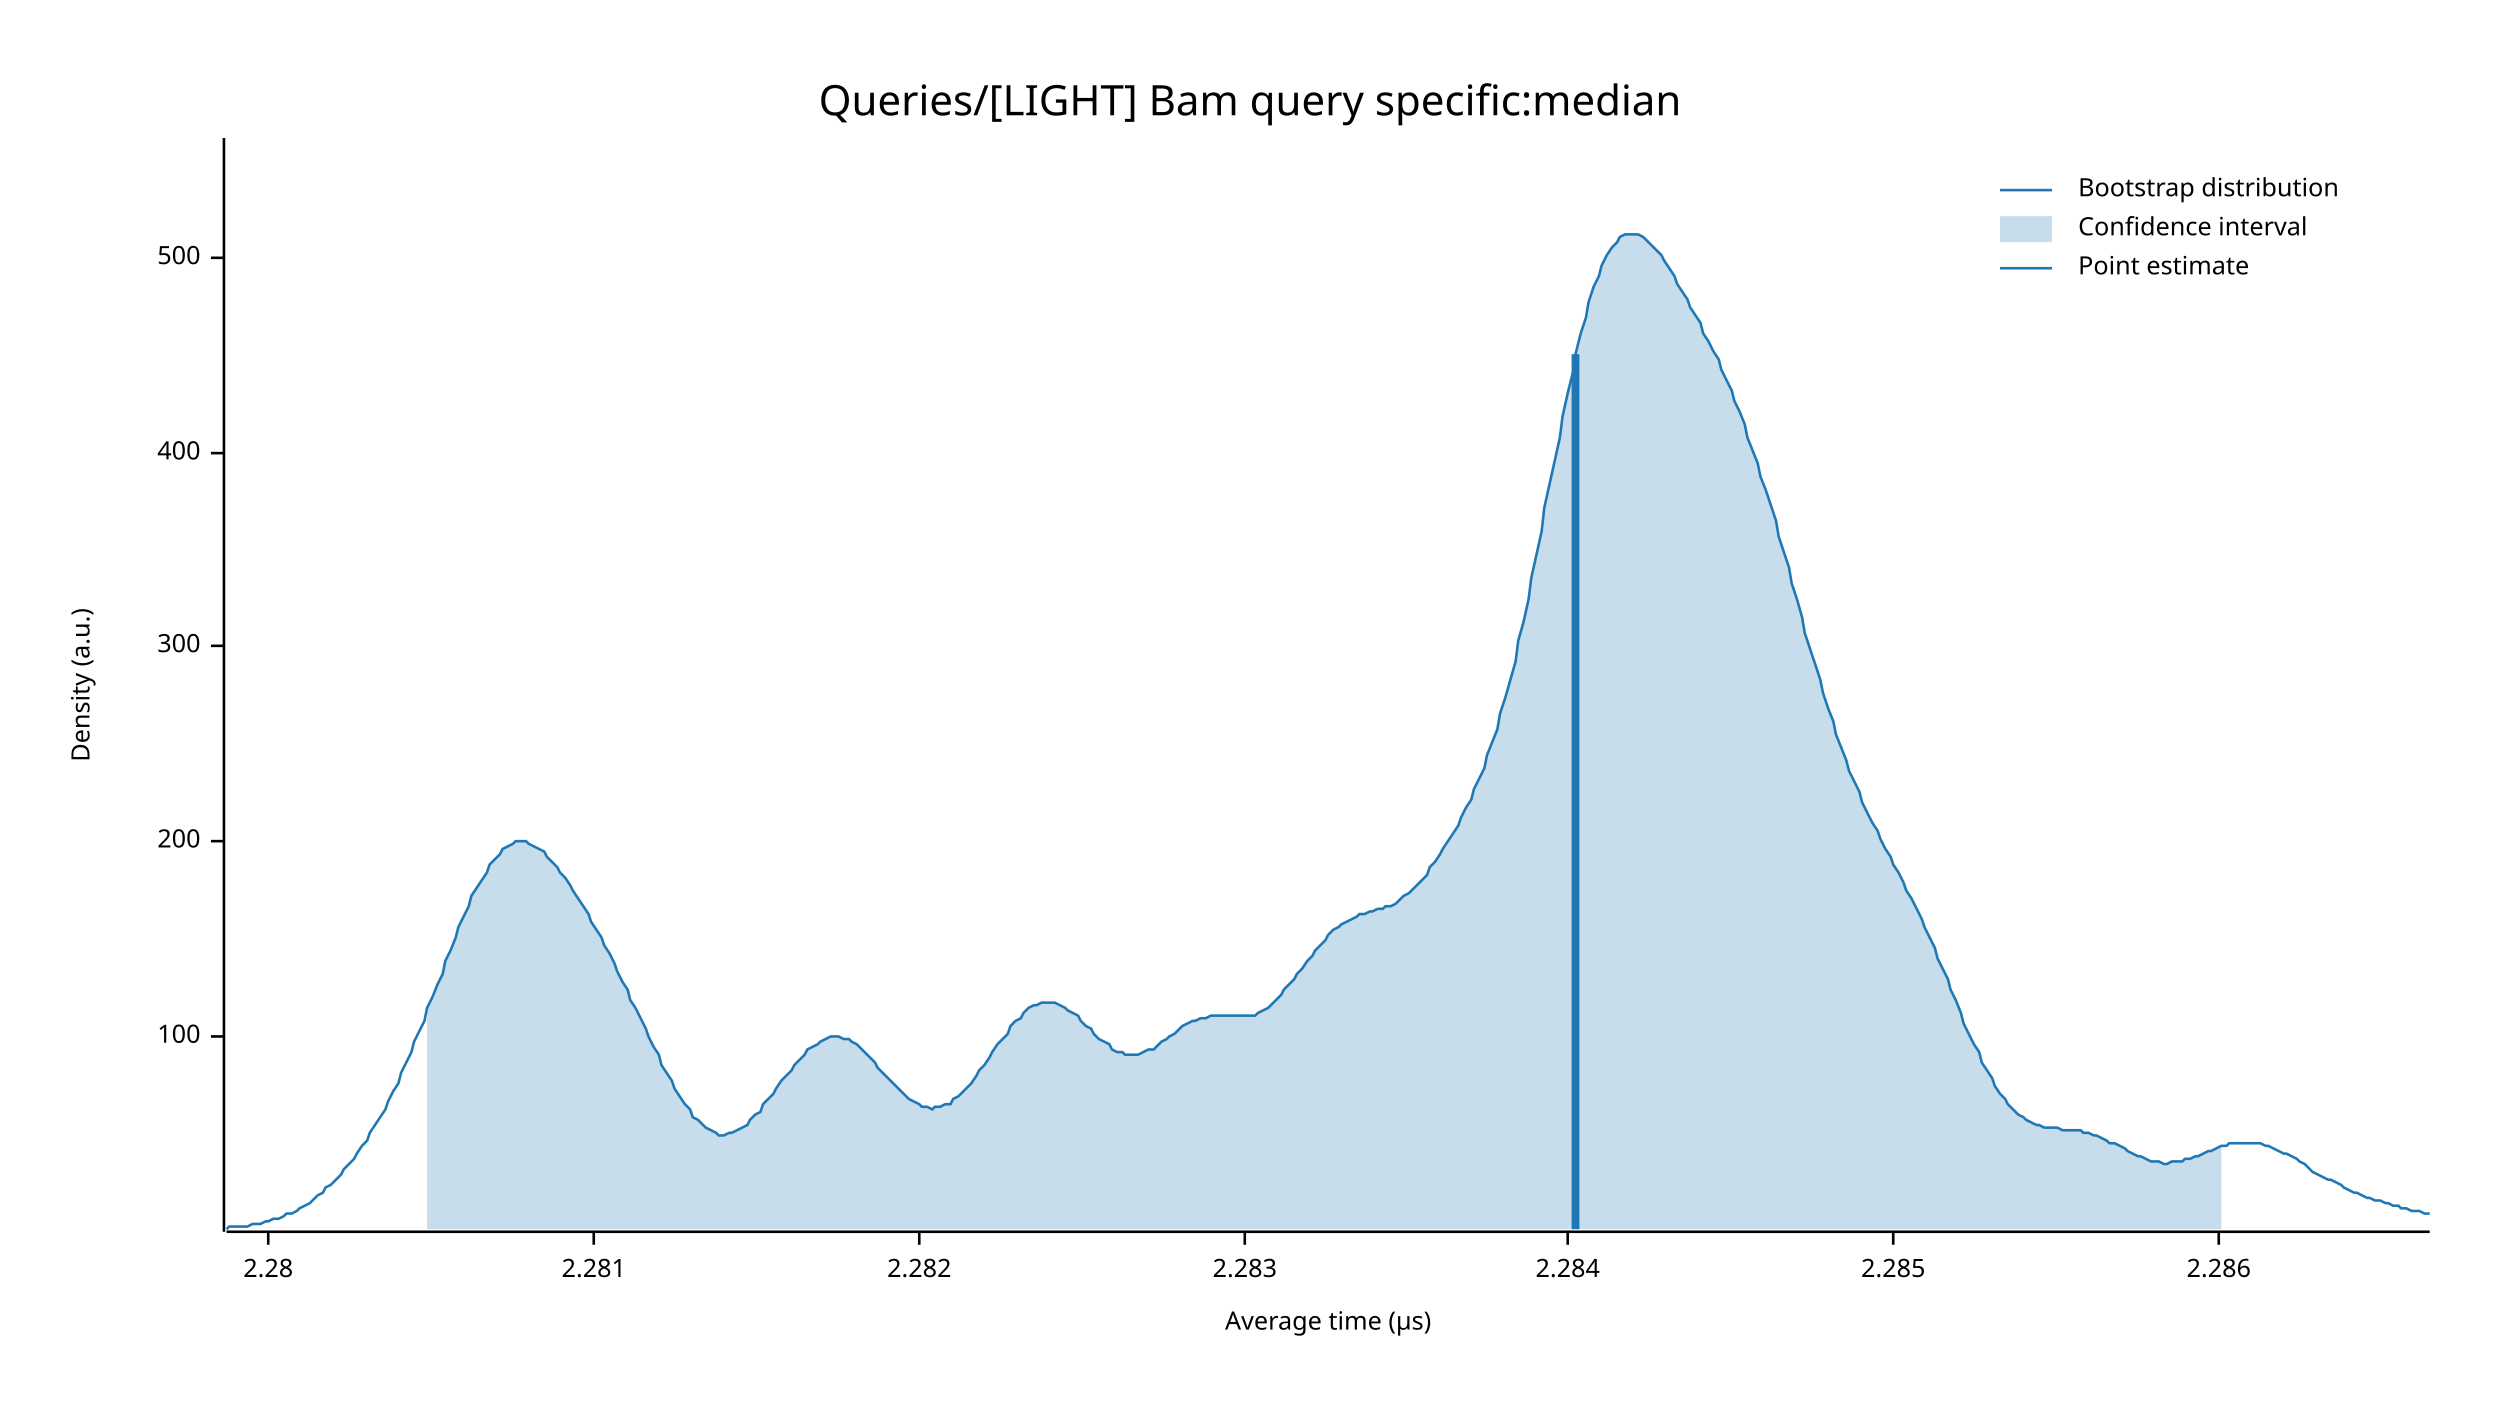
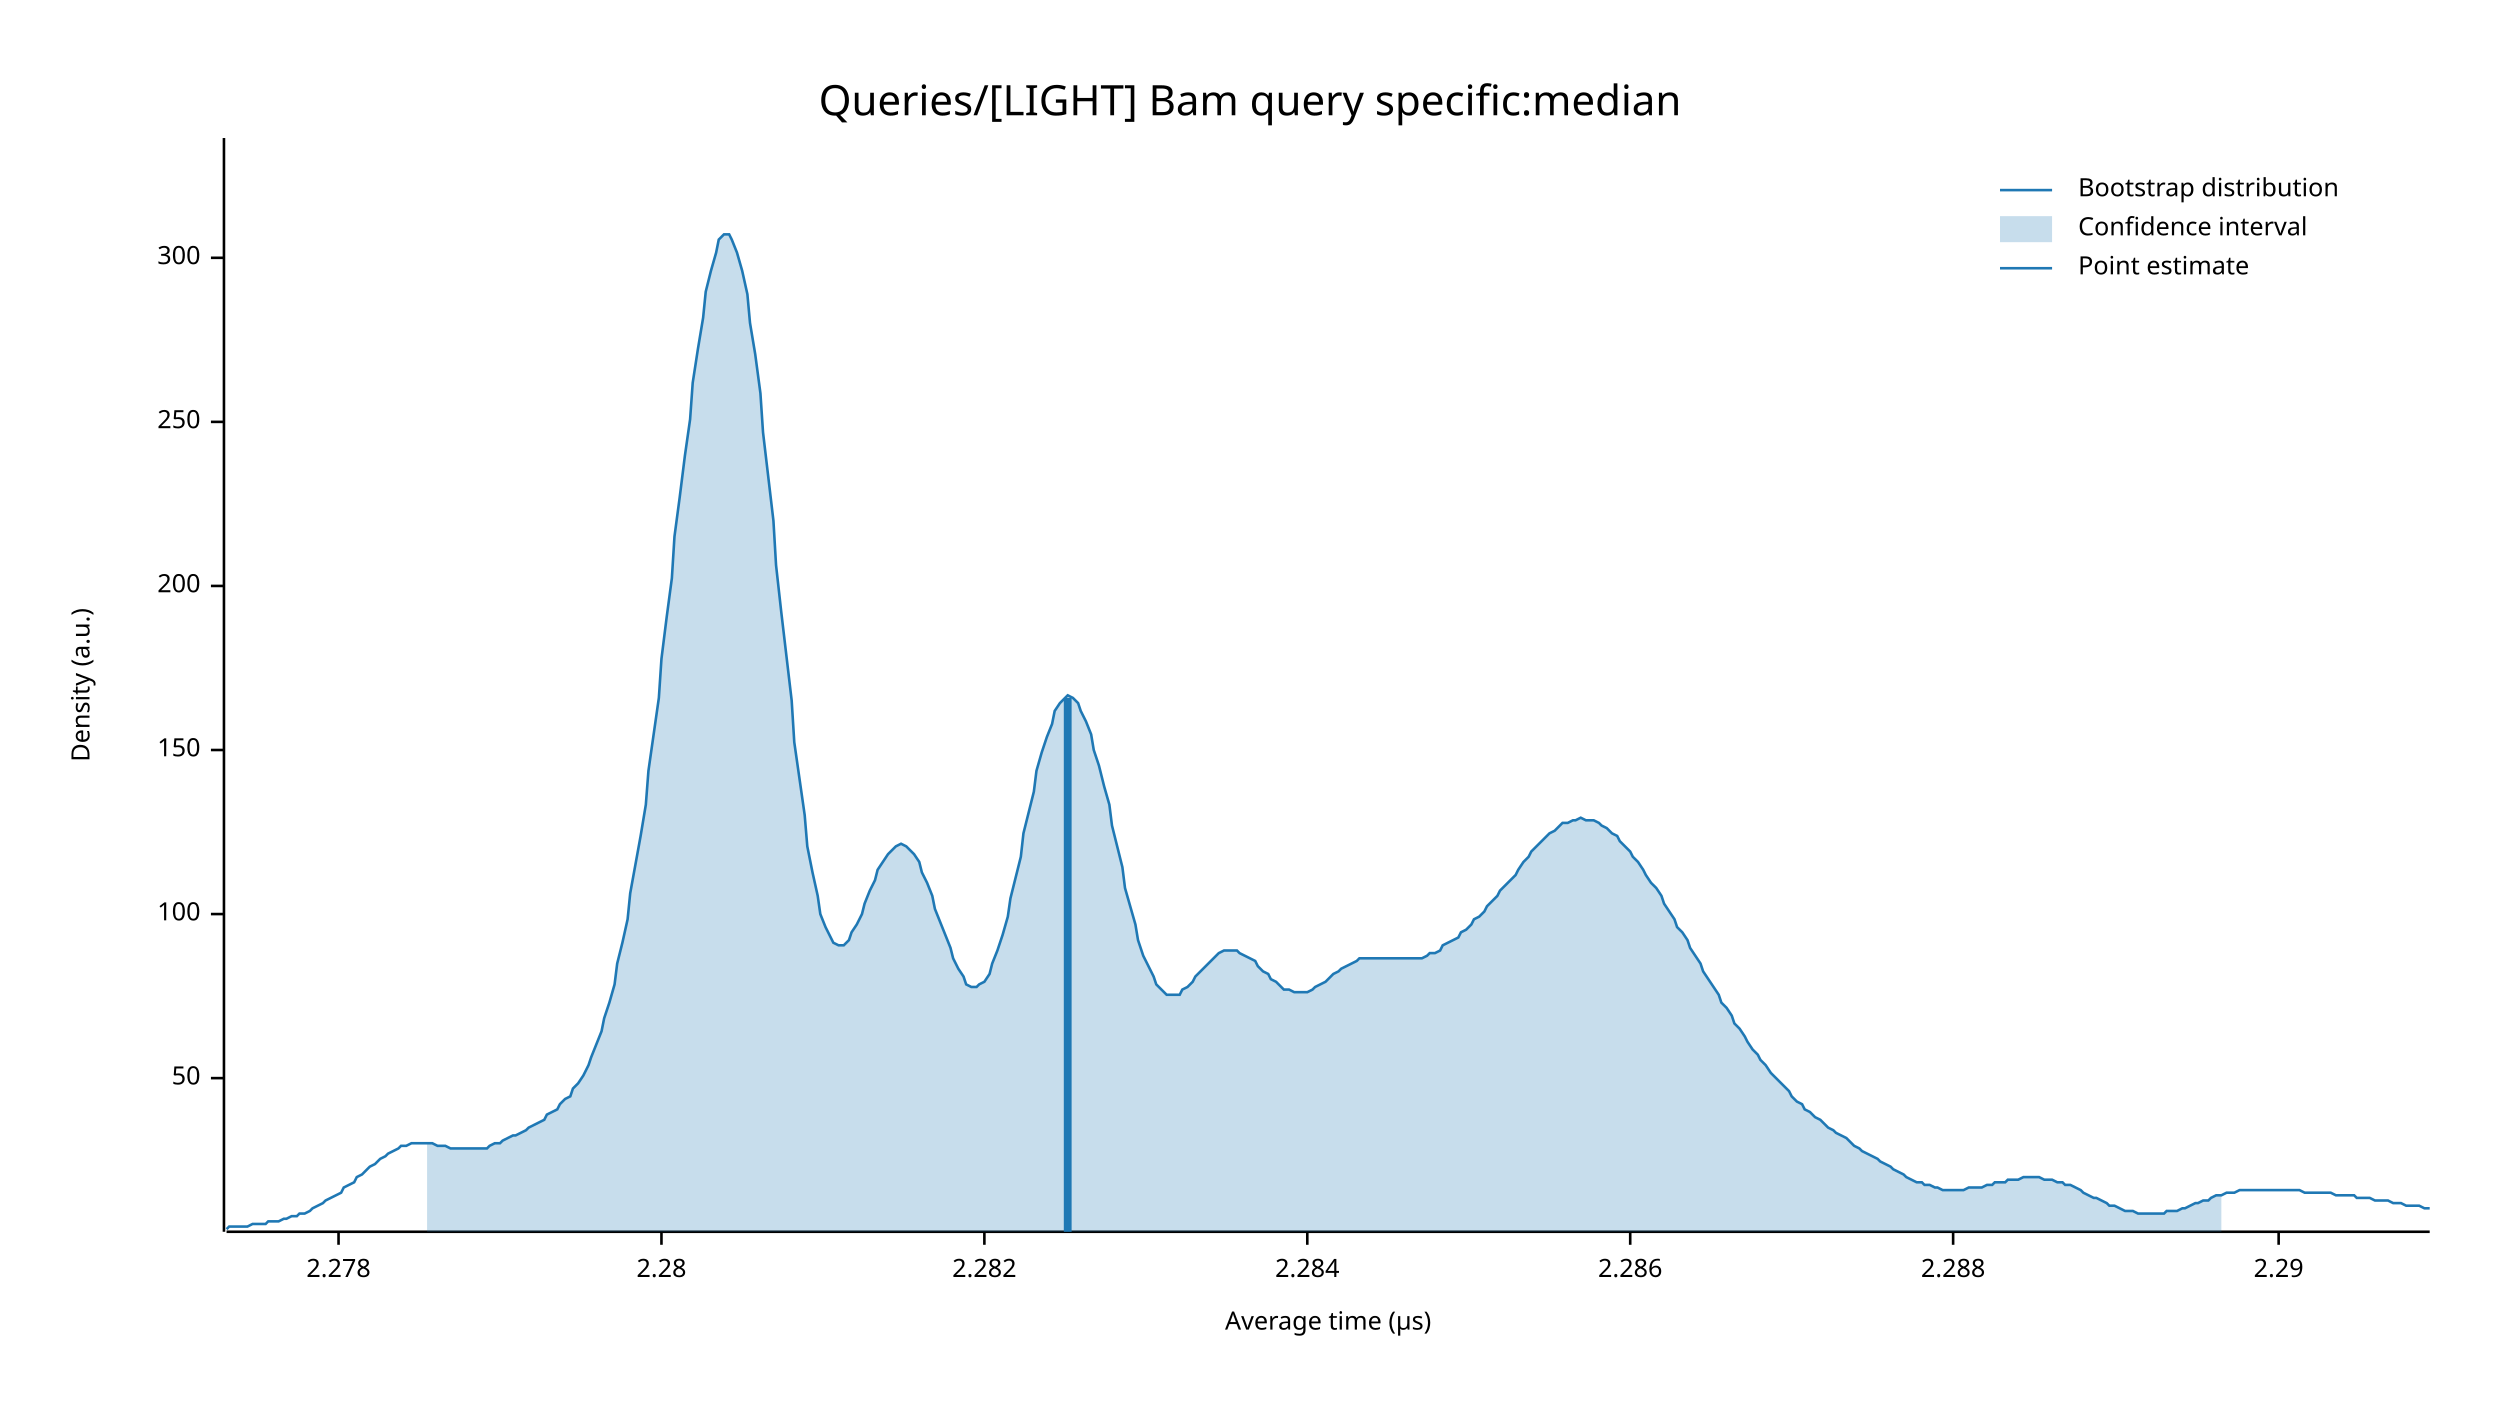
<svg xmlns="http://www.w3.org/2000/svg" width="960" height="540" viewBox="0 0 960 540">
  <text x="480" y="32" dy="0.76em" text-anchor="middle" font-family="sans-serif" font-size="16.129" opacity="1" fill="#000000">
Queries/[LIGHT] Bam query specific:median
</text>
  <text x="27" y="263" dy="0.76em" text-anchor="middle" font-family="sans-serif" font-size="9.677" opacity="1" fill="#000000" transform="rotate(270, 27, 263)">
Density (a.u.)
</text>
  <text x="510" y="513" dy="-0.5ex" text-anchor="middle" font-family="sans-serif" font-size="9.677" opacity="1" fill="#000000">
Average time (µs)
</text>
  <polyline fill="none" opacity="1" stroke="#000000" stroke-width="1" points="86,53 86,473 " />
-   <text x="77" y="398" dy="0.5ex" text-anchor="end" font-family="sans-serif" font-size="9.677" opacity="1" fill="#000000">
+   <text x="77" y="414" dy="0.5ex" text-anchor="end" font-family="sans-serif" font-size="9.677" opacity="1" fill="#000000">
+ 50
+ </text>
+   <polyline fill="none" opacity="1" stroke="#000000" stroke-width="1" points="81,414 86,414 " />
+   <text x="77" y="351" dy="0.5ex" text-anchor="end" font-family="sans-serif" font-size="9.677" opacity="1" fill="#000000">
100
</text>
-   <polyline fill="none" opacity="1" stroke="#000000" stroke-width="1" points="81,398 86,398 " />
-   <text x="77" y="323" dy="0.5ex" text-anchor="end" font-family="sans-serif" font-size="9.677" opacity="1" fill="#000000">
+   <polyline fill="none" opacity="1" stroke="#000000" stroke-width="1" points="81,351 86,351 " />
+   <text x="77" y="288" dy="0.5ex" text-anchor="end" font-family="sans-serif" font-size="9.677" opacity="1" fill="#000000">
+ 150
+ </text>
+   <polyline fill="none" opacity="1" stroke="#000000" stroke-width="1" points="81,288 86,288 " />
+   <text x="77" y="225" dy="0.5ex" text-anchor="end" font-family="sans-serif" font-size="9.677" opacity="1" fill="#000000">
200
</text>
-   <polyline fill="none" opacity="1" stroke="#000000" stroke-width="1" points="81,323 86,323 " />
-   <text x="77" y="248" dy="0.5ex" text-anchor="end" font-family="sans-serif" font-size="9.677" opacity="1" fill="#000000">
+   <polyline fill="none" opacity="1" stroke="#000000" stroke-width="1" points="81,225 86,225 " />
+   <text x="77" y="162" dy="0.5ex" text-anchor="end" font-family="sans-serif" font-size="9.677" opacity="1" fill="#000000">
+ 250
+ </text>
+   <polyline fill="none" opacity="1" stroke="#000000" stroke-width="1" points="81,162 86,162 " />
+   <text x="77" y="99" dy="0.5ex" text-anchor="end" font-family="sans-serif" font-size="9.677" opacity="1" fill="#000000">
300
- </text>
-   <polyline fill="none" opacity="1" stroke="#000000" stroke-width="1" points="81,248 86,248 " />
-   <text x="77" y="174" dy="0.5ex" text-anchor="end" font-family="sans-serif" font-size="9.677" opacity="1" fill="#000000">
- 400
- </text>
-   <polyline fill="none" opacity="1" stroke="#000000" stroke-width="1" points="81,174 86,174 " />
-   <text x="77" y="99" dy="0.5ex" text-anchor="end" font-family="sans-serif" font-size="9.677" opacity="1" fill="#000000">
- 500
</text>
  <polyline fill="none" opacity="1" stroke="#000000" stroke-width="1" points="81,99 86,99 " />
  <polyline fill="none" opacity="1" stroke="#000000" stroke-width="1" points="87,473 933,473 " />
-   <text x="103" y="483" dy="0.76em" text-anchor="middle" font-family="sans-serif" font-size="9.677" opacity="1" fill="#000000">
+   <text x="130" y="483" dy="0.76em" text-anchor="middle" font-family="sans-serif" font-size="9.677" opacity="1" fill="#000000">
+ 2.278
+ </text>
+   <polyline fill="none" opacity="1" stroke="#000000" stroke-width="1" points="130,473 130,478 " />
+   <text x="254" y="483" dy="0.76em" text-anchor="middle" font-family="sans-serif" font-size="9.677" opacity="1" fill="#000000">
2.28
</text>
-   <polyline fill="none" opacity="1" stroke="#000000" stroke-width="1" points="103,473 103,478 " />
-   <text x="228" y="483" dy="0.76em" text-anchor="middle" font-family="sans-serif" font-size="9.677" opacity="1" fill="#000000">
- 2.281
- </text>
-   <polyline fill="none" opacity="1" stroke="#000000" stroke-width="1" points="228,473 228,478 " />
-   <text x="353" y="483" dy="0.76em" text-anchor="middle" font-family="sans-serif" font-size="9.677" opacity="1" fill="#000000">
+   <polyline fill="none" opacity="1" stroke="#000000" stroke-width="1" points="254,473 254,478 " />
+   <text x="378" y="483" dy="0.76em" text-anchor="middle" font-family="sans-serif" font-size="9.677" opacity="1" fill="#000000">
2.282
</text>
-   <polyline fill="none" opacity="1" stroke="#000000" stroke-width="1" points="353,473 353,478 " />
-   <text x="478" y="483" dy="0.76em" text-anchor="middle" font-family="sans-serif" font-size="9.677" opacity="1" fill="#000000">
- 2.283
- </text>
-   <polyline fill="none" opacity="1" stroke="#000000" stroke-width="1" points="478,473 478,478 " />
-   <text x="602" y="483" dy="0.76em" text-anchor="middle" font-family="sans-serif" font-size="9.677" opacity="1" fill="#000000">
+   <polyline fill="none" opacity="1" stroke="#000000" stroke-width="1" points="378,473 378,478 " />
+   <text x="502" y="483" dy="0.76em" text-anchor="middle" font-family="sans-serif" font-size="9.677" opacity="1" fill="#000000">
2.284
</text>
-   <polyline fill="none" opacity="1" stroke="#000000" stroke-width="1" points="602,473 602,478 " />
-   <text x="727" y="483" dy="0.76em" text-anchor="middle" font-family="sans-serif" font-size="9.677" opacity="1" fill="#000000">
- 2.285
- </text>
-   <polyline fill="none" opacity="1" stroke="#000000" stroke-width="1" points="727,473 727,478 " />
-   <text x="852" y="483" dy="0.76em" text-anchor="middle" font-family="sans-serif" font-size="9.677" opacity="1" fill="#000000">
+   <polyline fill="none" opacity="1" stroke="#000000" stroke-width="1" points="502,473 502,478 " />
+   <text x="626" y="483" dy="0.76em" text-anchor="middle" font-family="sans-serif" font-size="9.677" opacity="1" fill="#000000">
2.286
</text>
-   <polyline fill="none" opacity="1" stroke="#000000" stroke-width="1" points="852,473 852,478 " />
-   <polyline fill="none" opacity="1" stroke="#1F78B4" stroke-width="1" points="87,472 88,471 90,471 92,471 93,471 95,471 97,470 98,470 100,470 102,469 103,469 105,468 107,468 109,467 110,466 112,466 114,465 115,464 117,463 119,462 120,461 122,459 124,458 125,456 127,455 129,453 131,451 132,449 134,447 136,445 137,443 139,440 141,438 142,435 144,432 146,429 148,426 149,423 151,419 153,416 154,412 156,408 158,404 159,400 161,396 163,392 164,387 166,383 168,378 170,374 171,369 173,365 175,360 176,356 178,352 180,348 181,344 183,341 185,338 187,335 188,332 190,330 192,328 193,326 195,325 197,324 198,323 200,323 202,323 203,324 205,325 207,326 209,327 210,329 212,331 214,333 215,335 217,337 219,340 220,342 222,345 224,348 226,351 227,354 229,357 231,360 232,363 234,366 236,370 237,373 239,377 241,380 242,384 244,387 246,391 248,395 249,398 251,402 253,405 254,409 256,412 258,415 259,418 261,421 263,424 265,426 266,429 268,430 270,432 271,433 273,434 275,435 276,436 278,436 280,435 281,435 283,434 285,433 287,432 288,430 290,428 292,427 293,424 295,422 297,420 298,418 300,415 302,413 304,411 305,409 307,407 309,405 310,403 312,402 314,401 315,400 317,399 319,398 320,398 322,398 324,399 326,399 327,400 329,401 331,403 332,404 334,406 336,408 337,410 339,412 341,414 343,416 344,417 346,419 348,421 349,422 351,423 353,424 354,425 356,425 358,426 359,425 361,425 363,424 365,424 366,422 368,421 370,419 371,418 373,416 375,413 376,411 378,409 380,406 381,404 383,401 385,399 387,397 388,394 390,392 392,391 393,389 395,387 397,386 398,386 400,385 402,385 404,385 405,385 407,386 409,387 410,388 412,389 414,390 415,392 417,394 419,395 420,397 422,399 424,400 426,401 427,403 429,404 431,404 432,405 434,405 436,405 437,405 439,404 441,403 443,403 444,402 446,400 448,399 449,398 451,397 453,395 454,394 456,393 458,392 459,392 461,391 463,391 465,390 466,390 468,390 470,390 471,390 473,390 475,390 476,390 478,390 480,390 482,390 483,389 485,388 487,387 488,386 490,384 492,382 493,380 495,378 497,376 498,374 500,372 502,369 504,367 505,365 507,363 509,361 510,359 512,357 514,356 515,355 517,354 519,353 521,352 522,351 524,351 526,350 527,350 529,349 531,349 532,348 534,348 536,347 537,346 539,344 541,343 543,341 544,340 546,338 548,336 549,333 551,331 553,328 554,326 556,323 558,320 560,317 561,314 563,310 565,307 566,303 568,299 570,295 571,290 573,285 575,280 576,274 578,268 580,261 582,254 583,246 585,239 587,230 588,222 590,213 592,204 593,195 595,186 597,177 599,168 600,160 602,151 604,143 605,136 607,128 609,122 610,116 612,110 614,106 615,102 617,98 619,95 621,93 622,91 624,90 626,90 627,90 629,90 631,91 632,92 634,94 636,96 638,98 639,100 641,103 643,106 644,109 646,112 648,115 649,118 651,121 653,124 654,128 656,131 658,135 660,138 661,142 663,146 665,150 666,154 668,158 670,163 671,168 673,173 675,178 676,183 678,188 680,194 682,200 683,206 685,212 687,218 688,224 690,230 692,237 693,243 695,249 697,255 699,261 700,266 702,272 704,277 705,282 707,287 709,292 710,296 712,300 714,304 715,308 717,312 719,316 721,319 722,322 724,326 726,329 727,332 729,335 731,339 732,342 734,345 736,349 738,353 739,356 741,360 743,364 744,368 746,372 748,376 749,380 751,384 753,389 754,393 756,397 758,401 760,404 761,408 763,411 765,414 766,417 768,420 770,422 771,424 773,426 775,428 777,429 778,430 780,431 782,432 783,432 785,433 787,433 788,433 790,433 792,434 793,434 795,434 797,434 799,434 800,435 802,435 804,436 805,436 807,437 809,438 810,439 812,439 814,440 816,441 817,442 819,443 821,444 822,444 824,445 826,446 827,446 829,446 831,447 832,447 834,446 836,446 838,446 839,445 841,445 843,444 844,444 846,443 848,442 849,442 851,441 853,440 855,440 856,439 858,439 860,439 861,439 863,439 865,439 866,439 868,439 870,440 871,440 873,441 875,442 877,443 878,443 880,444 882,445 883,446 885,447 887,449 888,450 890,451 892,452 894,453 895,453 897,454 899,455 900,456 902,457 904,458 905,458 907,459 909,460 910,460 912,461 914,461 916,462 917,462 919,463 921,463 922,464 924,464 926,465 927,465 929,465 931,466 933,466 " />
-   <polygon opacity="0.25" fill="#1F78B4" points="164,387 166,383 168,378 170,374 171,369 173,365 175,360 176,356 178,352 180,348 181,344 183,341 185,338 187,335 188,332 190,330 192,328 193,326 195,325 197,324 198,323 200,323 202,323 203,324 205,325 207,326 209,327 210,329 212,331 214,333 215,335 217,337 219,340 220,342 222,345 224,348 226,351 227,354 229,357 231,360 232,363 234,366 236,370 237,373 239,377 241,380 242,384 244,387 246,391 248,395 249,398 251,402 253,405 254,409 256,412 258,415 259,418 261,421 263,424 265,426 266,429 268,430 270,432 271,433 273,434 275,435 276,436 278,436 280,435 281,435 283,434 285,433 287,432 288,430 290,428 292,427 293,424 295,422 297,420 298,418 300,415 302,413 304,411 305,409 307,407 309,405 310,403 312,402 314,401 315,400 317,399 319,398 320,398 322,398 324,399 326,399 327,400 329,401 331,403 332,404 334,406 336,408 337,410 339,412 341,414 343,416 344,417 346,419 348,421 349,422 351,423 353,424 354,425 356,425 358,426 359,425 361,425 363,424 365,424 366,422 368,421 370,419 371,418 373,416 375,413 376,411 378,409 380,406 381,404 383,401 385,399 387,397 388,394 390,392 392,391 393,389 395,387 397,386 398,386 400,385 402,385 404,385 405,385 407,386 409,387 410,388 412,389 414,390 415,392 417,394 419,395 420,397 422,399 424,400 426,401 427,403 429,404 431,404 432,405 434,405 436,405 437,405 439,404 441,403 443,403 444,402 446,400 448,399 449,398 451,397 453,395 454,394 456,393 458,392 459,392 461,391 463,391 465,390 466,390 468,390 470,390 471,390 473,390 475,390 476,390 478,390 480,390 482,390 483,389 485,388 487,387 488,386 490,384 492,382 493,380 495,378 497,376 498,374 500,372 502,369 504,367 505,365 507,363 509,361 510,359 512,357 514,356 515,355 517,354 519,353 521,352 522,351 524,351 526,350 527,350 529,349 531,349 532,348 534,348 536,347 537,346 539,344 541,343 543,341 544,340 546,338 548,336 549,333 551,331 553,328 554,326 556,323 558,320 560,317 561,314 563,310 565,307 566,303 568,299 570,295 571,290 573,285 575,280 576,274 578,268 580,261 582,254 583,246 585,239 587,230 588,222 590,213 592,204 593,195 595,186 597,177 599,168 600,160 602,151 604,143 605,136 607,128 609,122 610,116 612,110 614,106 615,102 617,98 619,95 621,93 622,91 624,90 626,90 627,90 629,90 631,91 632,92 634,94 636,96 638,98 639,100 641,103 643,106 644,109 646,112 648,115 649,118 651,121 653,124 654,128 656,131 658,135 660,138 661,142 663,146 665,150 666,154 668,158 670,163 671,168 673,173 675,178 676,183 678,188 680,194 682,200 683,206 685,212 687,218 688,224 690,230 692,237 693,243 695,249 697,255 699,261 700,266 702,272 704,277 705,282 707,287 709,292 710,296 712,300 714,304 715,308 717,312 719,316 721,319 722,322 724,326 726,329 727,332 729,335 731,339 732,342 734,345 736,349 738,353 739,356 741,360 743,364 744,368 746,372 748,376 749,380 751,384 753,389 754,393 756,397 758,401 760,404 761,408 763,411 765,414 766,417 768,420 770,422 771,424 773,426 775,428 777,429 778,430 780,431 782,432 783,432 785,433 787,433 788,433 790,433 792,434 793,434 795,434 797,434 799,434 800,435 802,435 804,436 805,436 807,437 809,438 810,439 812,439 814,440 816,441 817,442 819,443 821,444 822,444 824,445 826,446 827,446 829,446 831,447 832,447 834,446 836,446 838,446 839,445 841,445 843,444 844,444 846,443 848,442 849,442 851,441 853,440 853,472 164,472 " />
-   <polyline fill="none" opacity="1" stroke="#1F78B4" stroke-width="3" points="605,472 605,136 " />
+   <polyline fill="none" opacity="1" stroke="#000000" stroke-width="1" points="626,473 626,478 " />
+   <text x="750" y="483" dy="0.76em" text-anchor="middle" font-family="sans-serif" font-size="9.677" opacity="1" fill="#000000">
+ 2.288
+ </text>
+   <polyline fill="none" opacity="1" stroke="#000000" stroke-width="1" points="750,473 750,478 " />
+   <text x="875" y="483" dy="0.76em" text-anchor="middle" font-family="sans-serif" font-size="9.677" opacity="1" fill="#000000">
+ 2.29
+ </text>
+   <polyline fill="none" opacity="1" stroke="#000000" stroke-width="1" points="875,473 875,478 " />
+   <polyline fill="none" opacity="1" stroke="#1F78B4" stroke-width="1" points="87,472 88,471 90,471 92,471 93,471 95,471 97,470 98,470 100,470 102,470 103,469 105,469 107,469 109,468 110,468 112,467 114,467 115,466 117,466 119,465 120,464 122,463 124,462 125,461 127,460 129,459 131,458 132,456 134,455 136,454 137,452 139,451 141,449 142,448 144,447 146,445 148,444 149,443 151,442 153,441 154,440 156,440 158,439 159,439 161,439 163,439 164,439 166,439 168,440 170,440 171,440 173,441 175,441 176,441 178,441 180,441 181,441 183,441 185,441 187,441 188,440 190,439 192,439 193,438 195,437 197,436 198,436 200,435 202,434 203,433 205,432 207,431 209,430 210,428 212,427 214,426 215,424 217,422 219,421 220,418 222,416 224,413 226,409 227,406 229,401 231,396 232,391 234,385 236,378 237,370 239,362 241,353 242,343 244,332 246,321 248,309 249,296 251,282 253,268 254,253 256,237 258,222 259,206 261,191 263,175 265,161 266,147 268,134 270,122 271,112 273,104 275,97 276,92 278,90 280,90 281,92 283,97 285,104 287,113 288,124 290,136 292,151 293,166 295,183 297,200 298,217 300,235 302,252 304,269 305,285 307,299 309,313 310,325 312,335 314,344 315,351 317,356 319,360 320,362 322,363 324,363 326,361 327,358 329,355 331,351 332,347 334,342 336,338 337,334 339,331 341,328 343,326 344,325 346,324 348,325 349,326 351,328 353,331 354,335 356,339 358,344 359,349 361,354 363,359 365,364 366,368 368,372 370,375 371,378 373,379 375,379 376,378 378,377 380,374 381,370 383,365 385,359 387,352 388,345 390,337 392,329 393,320 395,312 397,304 398,296 400,289 402,283 404,278 405,273 407,270 409,268 410,267 412,268 414,270 415,273 417,277 419,282 420,288 422,294 424,302 426,309 427,317 429,325 431,333 432,341 434,348 436,355 437,361 439,367 441,371 443,375 444,378 446,380 448,382 449,382 451,382 453,382 454,380 456,379 458,377 459,375 461,373 463,371 465,369 466,368 468,366 470,365 471,365 473,365 475,365 476,366 478,367 480,368 482,369 483,371 485,373 487,374 488,376 490,377 492,379 493,380 495,380 497,381 498,381 500,381 502,381 504,380 505,379 507,378 509,377 510,376 512,374 514,373 515,372 517,371 519,370 521,369 522,368 524,368 526,368 527,368 529,368 531,368 532,368 534,368 536,368 537,368 539,368 541,368 543,368 544,368 546,368 548,367 549,366 551,366 553,365 554,363 556,362 558,361 560,360 561,358 563,357 565,355 566,353 568,352 570,350 571,348 573,346 575,344 576,342 578,340 580,338 582,336 583,334 585,331 587,329 588,327 590,325 592,323 593,322 595,320 597,319 599,317 600,316 602,316 604,315 605,315 607,314 609,315 610,315 612,315 614,316 615,317 617,318 619,320 621,321 622,323 624,325 626,327 627,329 629,331 631,334 632,336 634,339 636,341 638,344 639,347 641,350 643,353 644,356 646,358 648,361 649,364 651,367 653,370 654,373 656,376 658,379 660,382 661,385 663,387 665,390 666,393 668,395 670,398 671,400 673,403 675,405 676,407 678,409 680,412 682,414 683,415 685,417 687,419 688,421 690,423 692,424 693,426 695,427 697,429 699,430 700,431 702,433 704,434 705,435 707,436 709,437 710,438 712,440 714,441 715,442 717,443 719,444 721,445 722,446 724,447 726,448 727,449 729,450 731,451 732,452 734,453 736,454 738,454 739,455 741,455 743,456 744,456 746,457 748,457 749,457 751,457 753,457 754,457 756,456 758,456 760,456 761,456 763,455 765,455 766,454 768,454 770,454 771,453 773,453 775,453 777,452 778,452 780,452 782,452 783,452 785,453 787,453 788,453 790,454 792,454 793,455 795,455 797,456 799,457 800,458 802,459 804,460 805,460 807,461 809,462 810,463 812,463 814,464 816,465 817,465 819,465 821,466 822,466 824,466 826,466 827,466 829,466 831,466 832,465 834,465 836,465 838,464 839,464 841,463 843,462 844,462 846,461 848,461 849,460 851,459 853,459 855,458 856,458 858,458 860,457 861,457 863,457 865,457 866,457 868,457 870,457 871,457 873,457 875,457 877,457 878,457 880,457 882,457 883,457 885,458 887,458 888,458 890,458 892,458 894,458 895,458 897,459 899,459 900,459 902,459 904,459 905,460 907,460 909,460 910,460 912,461 914,461 916,461 917,461 919,462 921,462 922,462 924,463 926,463 927,463 929,463 931,464 933,464 " />
+   <polygon opacity="0.25" fill="#1F78B4" points="164,439 166,439 168,440 170,440 171,440 173,441 175,441 176,441 178,441 180,441 181,441 183,441 185,441 187,441 188,440 190,439 192,439 193,438 195,437 197,436 198,436 200,435 202,434 203,433 205,432 207,431 209,430 210,428 212,427 214,426 215,424 217,422 219,421 220,418 222,416 224,413 226,409 227,406 229,401 231,396 232,391 234,385 236,378 237,370 239,362 241,353 242,343 244,332 246,321 248,309 249,296 251,282 253,268 254,253 256,237 258,222 259,206 261,191 263,175 265,161 266,147 268,134 270,122 271,112 273,104 275,97 276,92 278,90 280,90 281,92 283,97 285,104 287,113 288,124 290,136 292,151 293,166 295,183 297,200 298,217 300,235 302,252 304,269 305,285 307,299 309,313 310,325 312,335 314,344 315,351 317,356 319,360 320,362 322,363 324,363 326,361 327,358 329,355 331,351 332,347 334,342 336,338 337,334 339,331 341,328 343,326 344,325 346,324 348,325 349,326 351,328 353,331 354,335 356,339 358,344 359,349 361,354 363,359 365,364 366,368 368,372 370,375 371,378 373,379 375,379 376,378 378,377 380,374 381,370 383,365 385,359 387,352 388,345 390,337 392,329 393,320 395,312 397,304 398,296 400,289 402,283 404,278 405,273 407,270 409,268 410,267 412,268 414,270 415,273 417,277 419,282 420,288 422,294 424,302 426,309 427,317 429,325 431,333 432,341 434,348 436,355 437,361 439,367 441,371 443,375 444,378 446,380 448,382 449,382 451,382 453,382 454,380 456,379 458,377 459,375 461,373 463,371 465,369 466,368 468,366 470,365 471,365 473,365 475,365 476,366 478,367 480,368 482,369 483,371 485,373 487,374 488,376 490,377 492,379 493,380 495,380 497,381 498,381 500,381 502,381 504,380 505,379 507,378 509,377 510,376 512,374 514,373 515,372 517,371 519,370 521,369 522,368 524,368 526,368 527,368 529,368 531,368 532,368 534,368 536,368 537,368 539,368 541,368 543,368 544,368 546,368 548,367 549,366 551,366 553,365 554,363 556,362 558,361 560,360 561,358 563,357 565,355 566,353 568,352 570,350 571,348 573,346 575,344 576,342 578,340 580,338 582,336 583,334 585,331 587,329 588,327 590,325 592,323 593,322 595,320 597,319 599,317 600,316 602,316 604,315 605,315 607,314 609,315 610,315 612,315 614,316 615,317 617,318 619,320 621,321 622,323 624,325 626,327 627,329 629,331 631,334 632,336 634,339 636,341 638,344 639,347 641,350 643,353 644,356 646,358 648,361 649,364 651,367 653,370 654,373 656,376 658,379 660,382 661,385 663,387 665,390 666,393 668,395 670,398 671,400 673,403 675,405 676,407 678,409 680,412 682,414 683,415 685,417 687,419 688,421 690,423 692,424 693,426 695,427 697,429 699,430 700,431 702,433 704,434 705,435 707,436 709,437 710,438 712,440 714,441 715,442 717,443 719,444 721,445 722,446 724,447 726,448 727,449 729,450 731,451 732,452 734,453 736,454 738,454 739,455 741,455 743,456 744,456 746,457 748,457 749,457 751,457 753,457 754,457 756,456 758,456 760,456 761,456 763,455 765,455 766,454 768,454 770,454 771,453 773,453 775,453 777,452 778,452 780,452 782,452 783,452 785,453 787,453 788,453 790,454 792,454 793,455 795,455 797,456 799,457 800,458 802,459 804,460 805,460 807,461 809,462 810,463 812,463 814,464 816,465 817,465 819,465 821,466 822,466 824,466 826,466 827,466 829,466 831,466 832,465 834,465 836,465 838,464 839,464 841,463 843,462 844,462 846,461 848,461 849,460 851,459 853,459 853,473 164,473 " />
+   <polyline fill="none" opacity="1" stroke="#1F78B4" stroke-width="3" points="410,473 410,268 " />
  <text x="798" y="68" dy="0.76em" text-anchor="start" font-family="sans-serif" font-size="9.677" opacity="1" fill="#000000">
Bootstrap distribution
</text>
  <text x="798" y="83" dy="0.76em" text-anchor="start" font-family="sans-serif" font-size="9.677" opacity="1" fill="#000000">
Confidence interval
</text>
  <text x="798" y="98" dy="0.76em" text-anchor="start" font-family="sans-serif" font-size="9.677" opacity="1" fill="#000000">
Point estimate
</text>
  <polyline fill="none" opacity="1" stroke="#1F78B4" stroke-width="1" points="768,73 788,73 " />
  <rect x="768" y="83" width="20" height="10" opacity="0.25" fill="#1F78B4" stroke="none" />
  <polyline fill="none" opacity="1" stroke="#1F78B4" stroke-width="1" points="768,103 788,103 " />
</svg>
